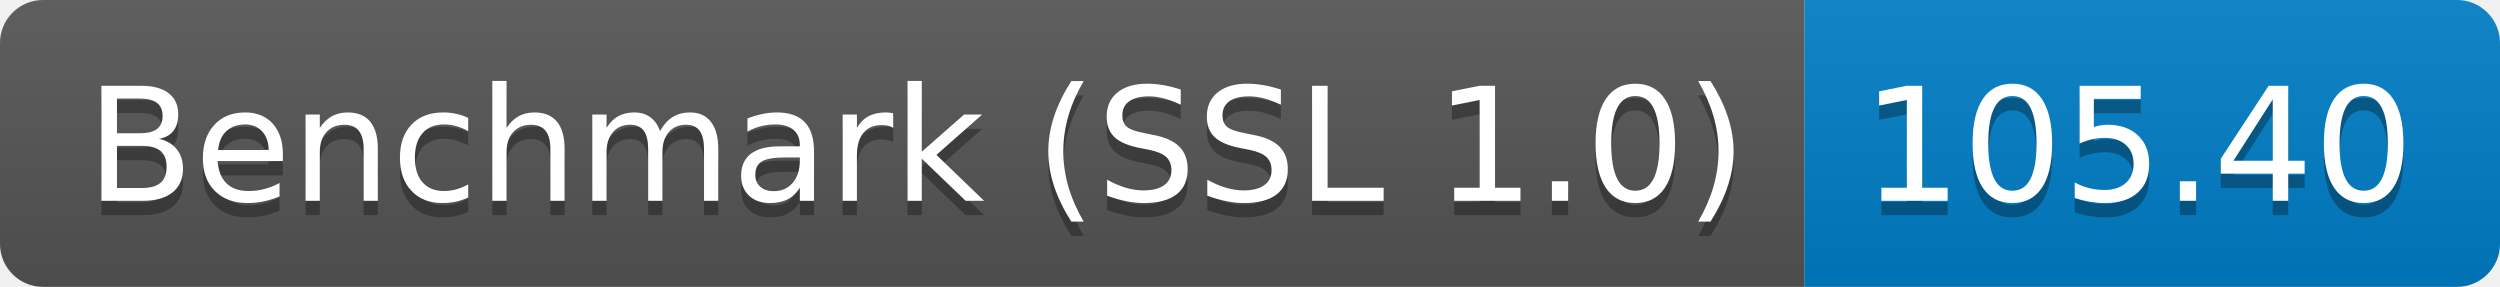
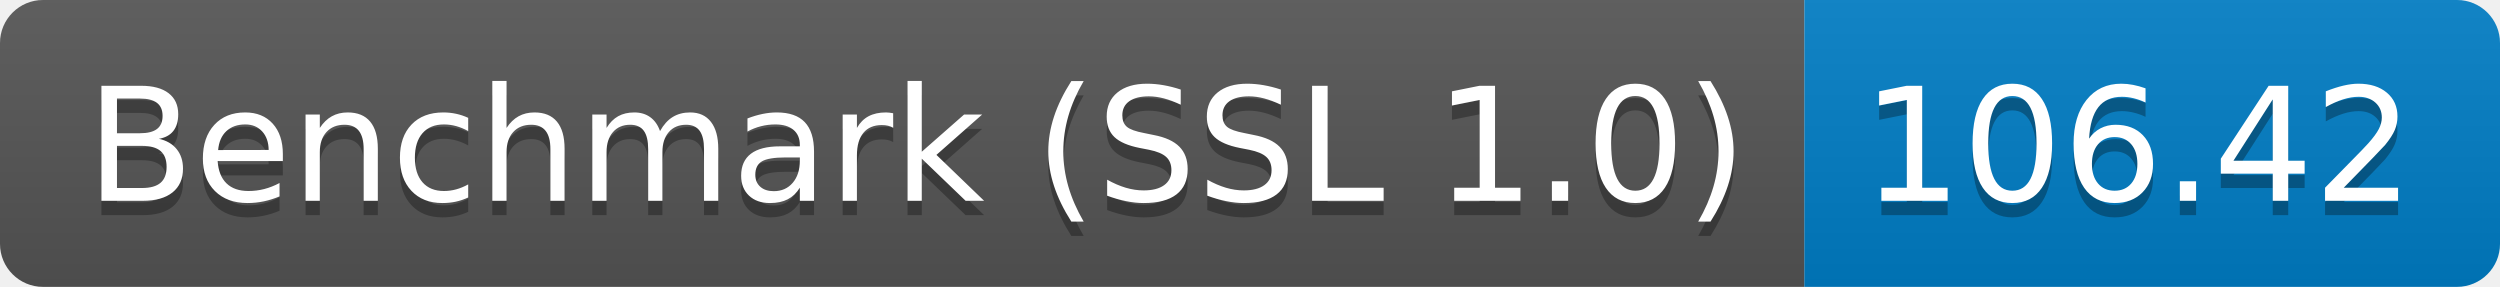
<svg xmlns="http://www.w3.org/2000/svg" height="20" width="174.3">
  <linearGradient id="smooth" x2="0" y2="100%">
    <stop offset="0" stop-color="#bbb" stop-opacity=".1" />
    <stop offset="1" stop-opacity=".1" />
  </linearGradient>
  <clipPath id="round">
    <rect fill="#fff" height="20" rx="3" width="174.3" />
  </clipPath>
  <g clip-path="url(#round)">
    <rect fill="#555" height="20" width="125.8" />
    <rect fill="#007ec6" height="20" width="48.5" x="125.8" />
    <rect fill="url(#smooth)" height="20" width="174.3" />
  </g>
  <g fill="#fff" font-family="DejaVu Sans,Verdana,Geneva,sans-serif" font-size="110" text-anchor="middle">
    <text fill="#010101" fill-opacity=".3" lengthAdjust="spacing" textLength="1158.0" transform="scale(0.1)" x="639.0" y="150">Benchmark (SSL 1.0)</text>
    <text lengthAdjust="spacing" textLength="1158.0" transform="scale(0.1)" x="639.0" y="140">Benchmark (SSL 1.0)</text>
-     <text fill="#010101" fill-opacity=".3" lengthAdjust="spacing" textLength="385.0" transform="scale(0.1)" x="1490.5" y="150">105.40</text>
-     <text lengthAdjust="spacing" textLength="385.0" transform="scale(0.1)" x="1490.5" y="140">105.40</text>
+     <text fill="#010101" fill-opacity=".3" lengthAdjust="spacing" textLength="385.0" transform="scale(0.1)" x="1490.5" y="150">106.42</text>
+     <text lengthAdjust="spacing" textLength="385.0" transform="scale(0.1)" x="1490.5" y="140">106.42</text>
  </g>
</svg>
